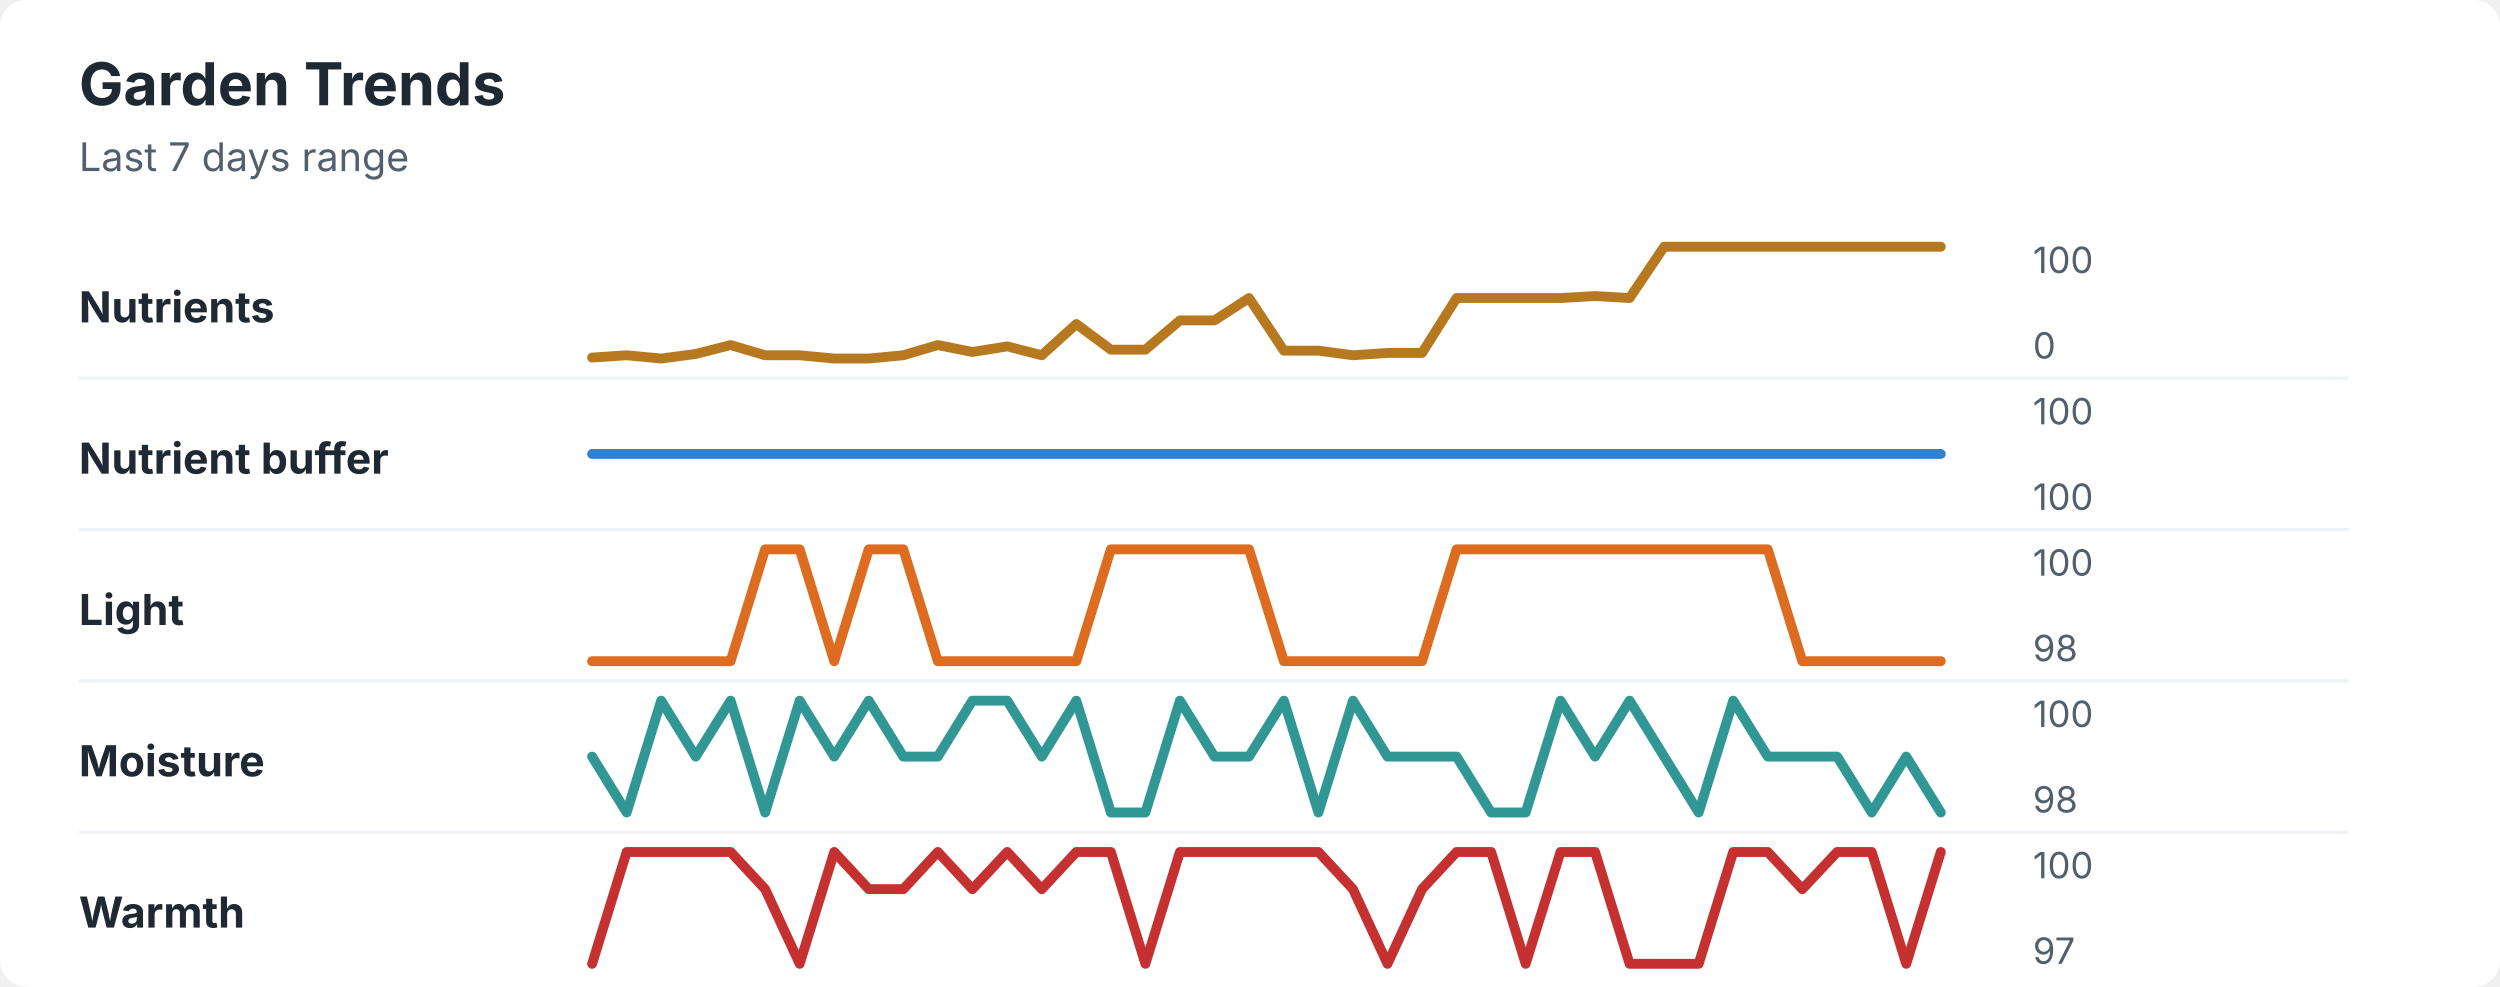
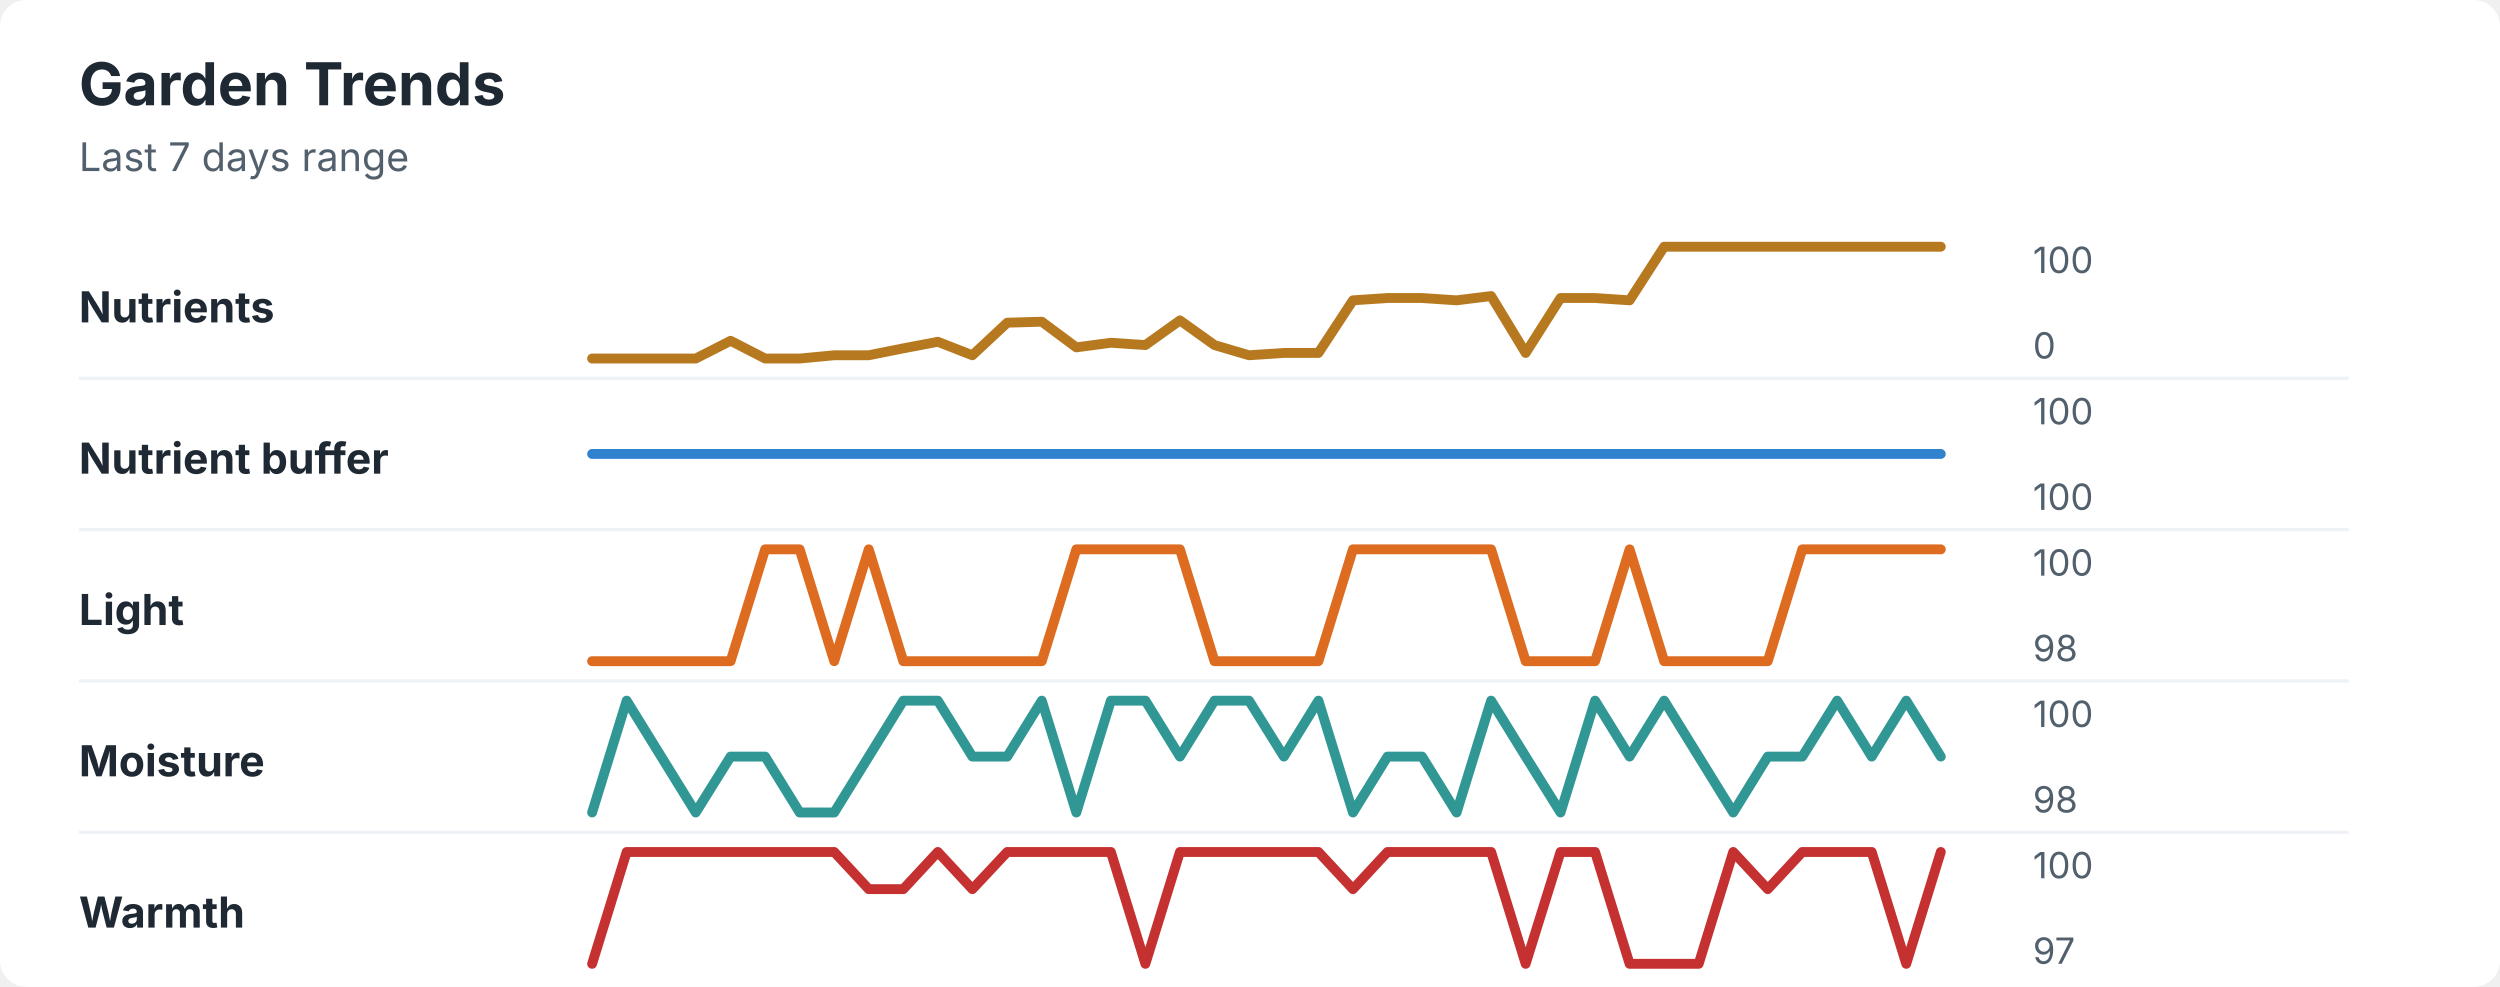
<svg xmlns="http://www.w3.org/2000/svg" width="760" height="300" viewBox="0 0 760 300" role="img" aria-labelledby="title desc">
  <rect width="760" height="300" rx="8" fill="#ffffff" />
  <style>
    text { font-family: -apple-system, BlinkMacSystemFont, "Segoe UI", sans-serif; }
    .title { font-size: 18px; font-weight: 700; fill: #1f2933; }
    .subtitle { font-size: 12px; fill: #52606d; }
    .label { font-size: 13px; font-weight: 650; fill: #1f2933; }
    .axis-value { font-size: 11px; fill: #52606d; }
    .separator { stroke: #eef2f7; stroke-width: 1; }
  </style>
  <text x="24" y="32" class="title">Garden Trends</text>
  <text x="24" y="52" class="subtitle">Last 7 days range</text>
  <text x="24" y="98" class="label">Nutrients</text>
-   <polyline points="180.0,108.7 190.5,108.0 201.0,109.0 211.5,107.6 222.1,104.9 232.6,108.0 243.1,108.0 253.6,109.0 264.1,109.0 274.6,108.0 285.1,104.9 295.6,107.0 306.2,105.3 316.7,108.0 327.2,98.5 337.7,106.3 348.2,106.3 358.7,97.4 369.2,97.4 379.7,90.6 390.3,106.6 400.8,106.6 411.3,108.0 421.8,107.3 432.3,107.3 442.8,90.6 453.3,90.6 463.8,90.6 474.4,90.6 484.9,90.0 495.4,90.6 505.9,75.0 516.4,75.0 526.9,75.0 537.4,75.0 547.9,75.0 558.5,75.0 569.0,75.0 579.5,75.0 590.0,75.0 " fill="none" stroke="#b7791f" stroke-width="3" stroke-linecap="round" stroke-linejoin="round" />
+   <polyline points="180.0,109.0 190.5,109.0 201.0,109.0 211.5,109.0 222.1,103.6 232.6,109.0 243.1,109.0 253.6,108.0 264.1,108.0 274.6,105.9 285.1,103.9 295.6,108.0 306.2,98.1 316.7,97.8 327.2,105.6 337.7,104.2 348.2,104.9 358.7,97.4 369.2,104.9 379.7,108.0 390.3,107.3 400.8,107.3 411.3,91.3 421.8,90.6 432.3,90.6 442.8,91.3 453.3,90.0 463.8,107.3 474.4,90.6 484.9,90.6 495.4,91.3 505.9,75.0 516.4,75.0 526.9,75.0 537.4,75.0 547.9,75.0 558.5,75.0 569.0,75.0 579.5,75.0 590.0,75.0 " fill="none" stroke="#b7791f" stroke-width="3" stroke-linecap="round" stroke-linejoin="round" />
  <text x="618" y="83" class="axis-value">100</text>
  <text x="618" y="109" class="axis-value">0</text>
  <line x1="24" y1="115.0" x2="714" y2="115.0" class="separator" />
  <text x="24" y="144" class="label">Nutrient buffer</text>
  <polyline points="180.0,138.0 190.5,138.0 201.0,138.0 211.5,138.0 222.1,138.0 232.6,138.0 243.1,138.0 253.6,138.0 264.1,138.0 274.6,138.0 285.1,138.0 295.6,138.0 306.2,138.0 316.7,138.0 327.2,138.0 337.7,138.0 348.2,138.0 358.7,138.0 369.2,138.0 379.7,138.0 390.3,138.0 400.8,138.0 411.3,138.0 421.8,138.0 432.3,138.0 442.8,138.0 453.3,138.0 463.8,138.0 474.4,138.0 484.9,138.0 495.4,138.0 505.9,138.0 516.4,138.0 526.9,138.0 537.4,138.0 547.9,138.0 558.5,138.0 569.0,138.0 579.5,138.0 590.0,138.0 " fill="none" stroke="#3182ce" stroke-width="3" stroke-linecap="round" stroke-linejoin="round" />
  <text x="618" y="129" class="axis-value">100</text>
  <text x="618" y="155" class="axis-value">100</text>
  <line x1="24" y1="161.0" x2="714" y2="161.0" class="separator" />
  <text x="24" y="190" class="label">Light</text>
-   <polyline points="180.0,201.0 190.5,201.0 201.0,201.0 211.5,201.0 222.1,201.0 232.6,167.0 243.1,167.0 253.6,201.0 264.1,167.0 274.6,167.0 285.1,201.0 295.6,201.0 306.2,201.0 316.7,201.0 327.2,201.0 337.7,167.0 348.2,167.0 358.7,167.0 369.2,167.0 379.7,167.0 390.3,201.0 400.8,201.0 411.3,201.0 421.8,201.0 432.3,201.0 442.8,167.0 453.3,167.0 463.8,167.0 474.4,167.0 484.9,167.0 495.4,167.0 505.9,167.0 516.4,167.0 526.9,167.0 537.4,167.0 547.9,201.0 558.5,201.0 569.0,201.0 579.5,201.0 590.0,201.0 " fill="none" stroke="#dd6b20" stroke-width="3" stroke-linecap="round" stroke-linejoin="round" />
+   <polyline points="180.0,201.0 190.5,201.0 201.0,201.0 211.5,201.0 222.1,201.0 232.6,167.0 243.1,167.0 253.6,201.0 264.1,167.0 274.6,201.0 285.1,201.0 295.6,201.0 306.2,201.0 316.7,201.0 327.2,167.0 337.7,167.0 348.2,167.0 358.7,167.0 369.2,201.0 379.7,201.0 390.3,201.0 400.8,201.0 411.3,167.0 421.8,167.0 432.3,167.0 442.8,167.0 453.3,167.0 463.8,201.0 474.4,201.0 484.9,201.0 495.4,167.0 505.9,201.0 516.4,201.0 526.9,201.0 537.4,201.0 547.9,167.0 558.5,167.0 569.0,167.0 579.5,167.0 590.0,167.0 " fill="none" stroke="#dd6b20" stroke-width="3" stroke-linecap="round" stroke-linejoin="round" />
  <text x="618" y="175" class="axis-value">100</text>
  <text x="618" y="201" class="axis-value">98</text>
  <line x1="24" y1="207.0" x2="714" y2="207.0" class="separator" />
  <text x="24" y="236" class="label">Moisture</text>
-   <polyline points="180.0,230.0 190.5,247.0 201.0,213.0 211.5,230.0 222.1,213.0 232.6,247.0 243.1,213.0 253.6,230.0 264.1,213.0 274.6,230.0 285.1,230.0 295.6,213.0 306.2,213.0 316.7,230.0 327.2,213.0 337.7,247.0 348.2,247.0 358.7,213.0 369.2,230.0 379.7,230.0 390.3,213.0 400.8,247.0 411.3,213.0 421.8,230.0 432.3,230.0 442.8,230.0 453.3,247.0 463.8,247.0 474.4,213.0 484.9,230.0 495.4,213.0 505.9,230.0 516.4,247.0 526.9,213.0 537.4,230.0 547.9,230.0 558.5,230.0 569.0,247.0 579.5,230.0 590.0,247.0 " fill="none" stroke="#319795" stroke-width="3" stroke-linecap="round" stroke-linejoin="round" />
+   <polyline points="180.0,247.0 190.5,213.0 201.0,230.0 211.5,247.0 222.1,230.0 232.6,230.0 243.1,247.0 253.6,247.0 264.1,230.0 274.6,213.0 285.1,213.0 295.6,230.0 306.2,230.0 316.7,213.0 327.2,247.0 337.7,213.0 348.2,213.0 358.7,230.0 369.2,213.0 379.7,213.0 390.3,230.0 400.8,213.0 411.3,247.0 421.8,230.0 432.3,230.0 442.8,247.0 453.3,213.0 463.8,230.0 474.4,247.0 484.9,213.0 495.4,230.0 505.9,213.0 516.4,230.0 526.9,247.0 537.4,230.0 547.9,230.0 558.5,213.0 569.0,230.0 579.5,213.0 590.0,230.0 " fill="none" stroke="#319795" stroke-width="3" stroke-linecap="round" stroke-linejoin="round" />
  <text x="618" y="221" class="axis-value">100</text>
  <text x="618" y="247" class="axis-value">98</text>
  <line x1="24" y1="253.0" x2="714" y2="253.0" class="separator" />
  <text x="24" y="282" class="label">Warmth</text>
-   <polyline points="180.0,293.0 190.5,259.0 201.0,259.0 211.5,259.0 222.1,259.0 232.6,270.3 243.1,293.0 253.6,259.0 264.1,270.3 274.6,270.3 285.1,259.0 295.6,270.3 306.2,259.0 316.7,270.3 327.2,259.0 337.7,259.0 348.2,293.0 358.7,259.0 369.2,259.0 379.7,259.0 390.3,259.0 400.8,259.0 411.3,270.3 421.8,293.0 432.3,270.3 442.8,259.0 453.3,259.0 463.8,293.0 474.4,259.0 484.9,259.0 495.4,293.0 505.9,293.0 516.4,293.0 526.9,259.0 537.4,259.0 547.9,270.3 558.5,259.0 569.0,259.0 579.5,293.0 590.0,259.0 " fill="none" stroke="#c53030" stroke-width="3" stroke-linecap="round" stroke-linejoin="round" />
+   <polyline points="180.0,293.0 190.5,259.0 201.0,259.0 211.5,259.0 222.1,259.0 232.6,259.0 243.1,259.0 253.6,259.0 264.1,270.3 274.6,270.3 285.1,259.0 295.6,270.3 306.2,259.0 316.7,259.0 327.2,259.0 337.7,259.0 348.2,293.0 358.7,259.0 369.2,259.0 379.7,259.0 390.3,259.0 400.8,259.0 411.3,270.3 421.8,259.0 432.3,259.0 442.8,259.0 453.3,259.0 463.8,293.0 474.4,259.0 484.9,259.0 495.4,293.0 505.9,293.0 516.4,293.0 526.9,259.0 537.4,270.3 547.9,259.0 558.5,259.0 569.0,259.0 579.5,293.0 590.0,259.0 " fill="none" stroke="#c53030" stroke-width="3" stroke-linecap="round" stroke-linejoin="round" />
  <text x="618" y="267" class="axis-value">100</text>
  <text x="618" y="293" class="axis-value">97</text>
</svg>
